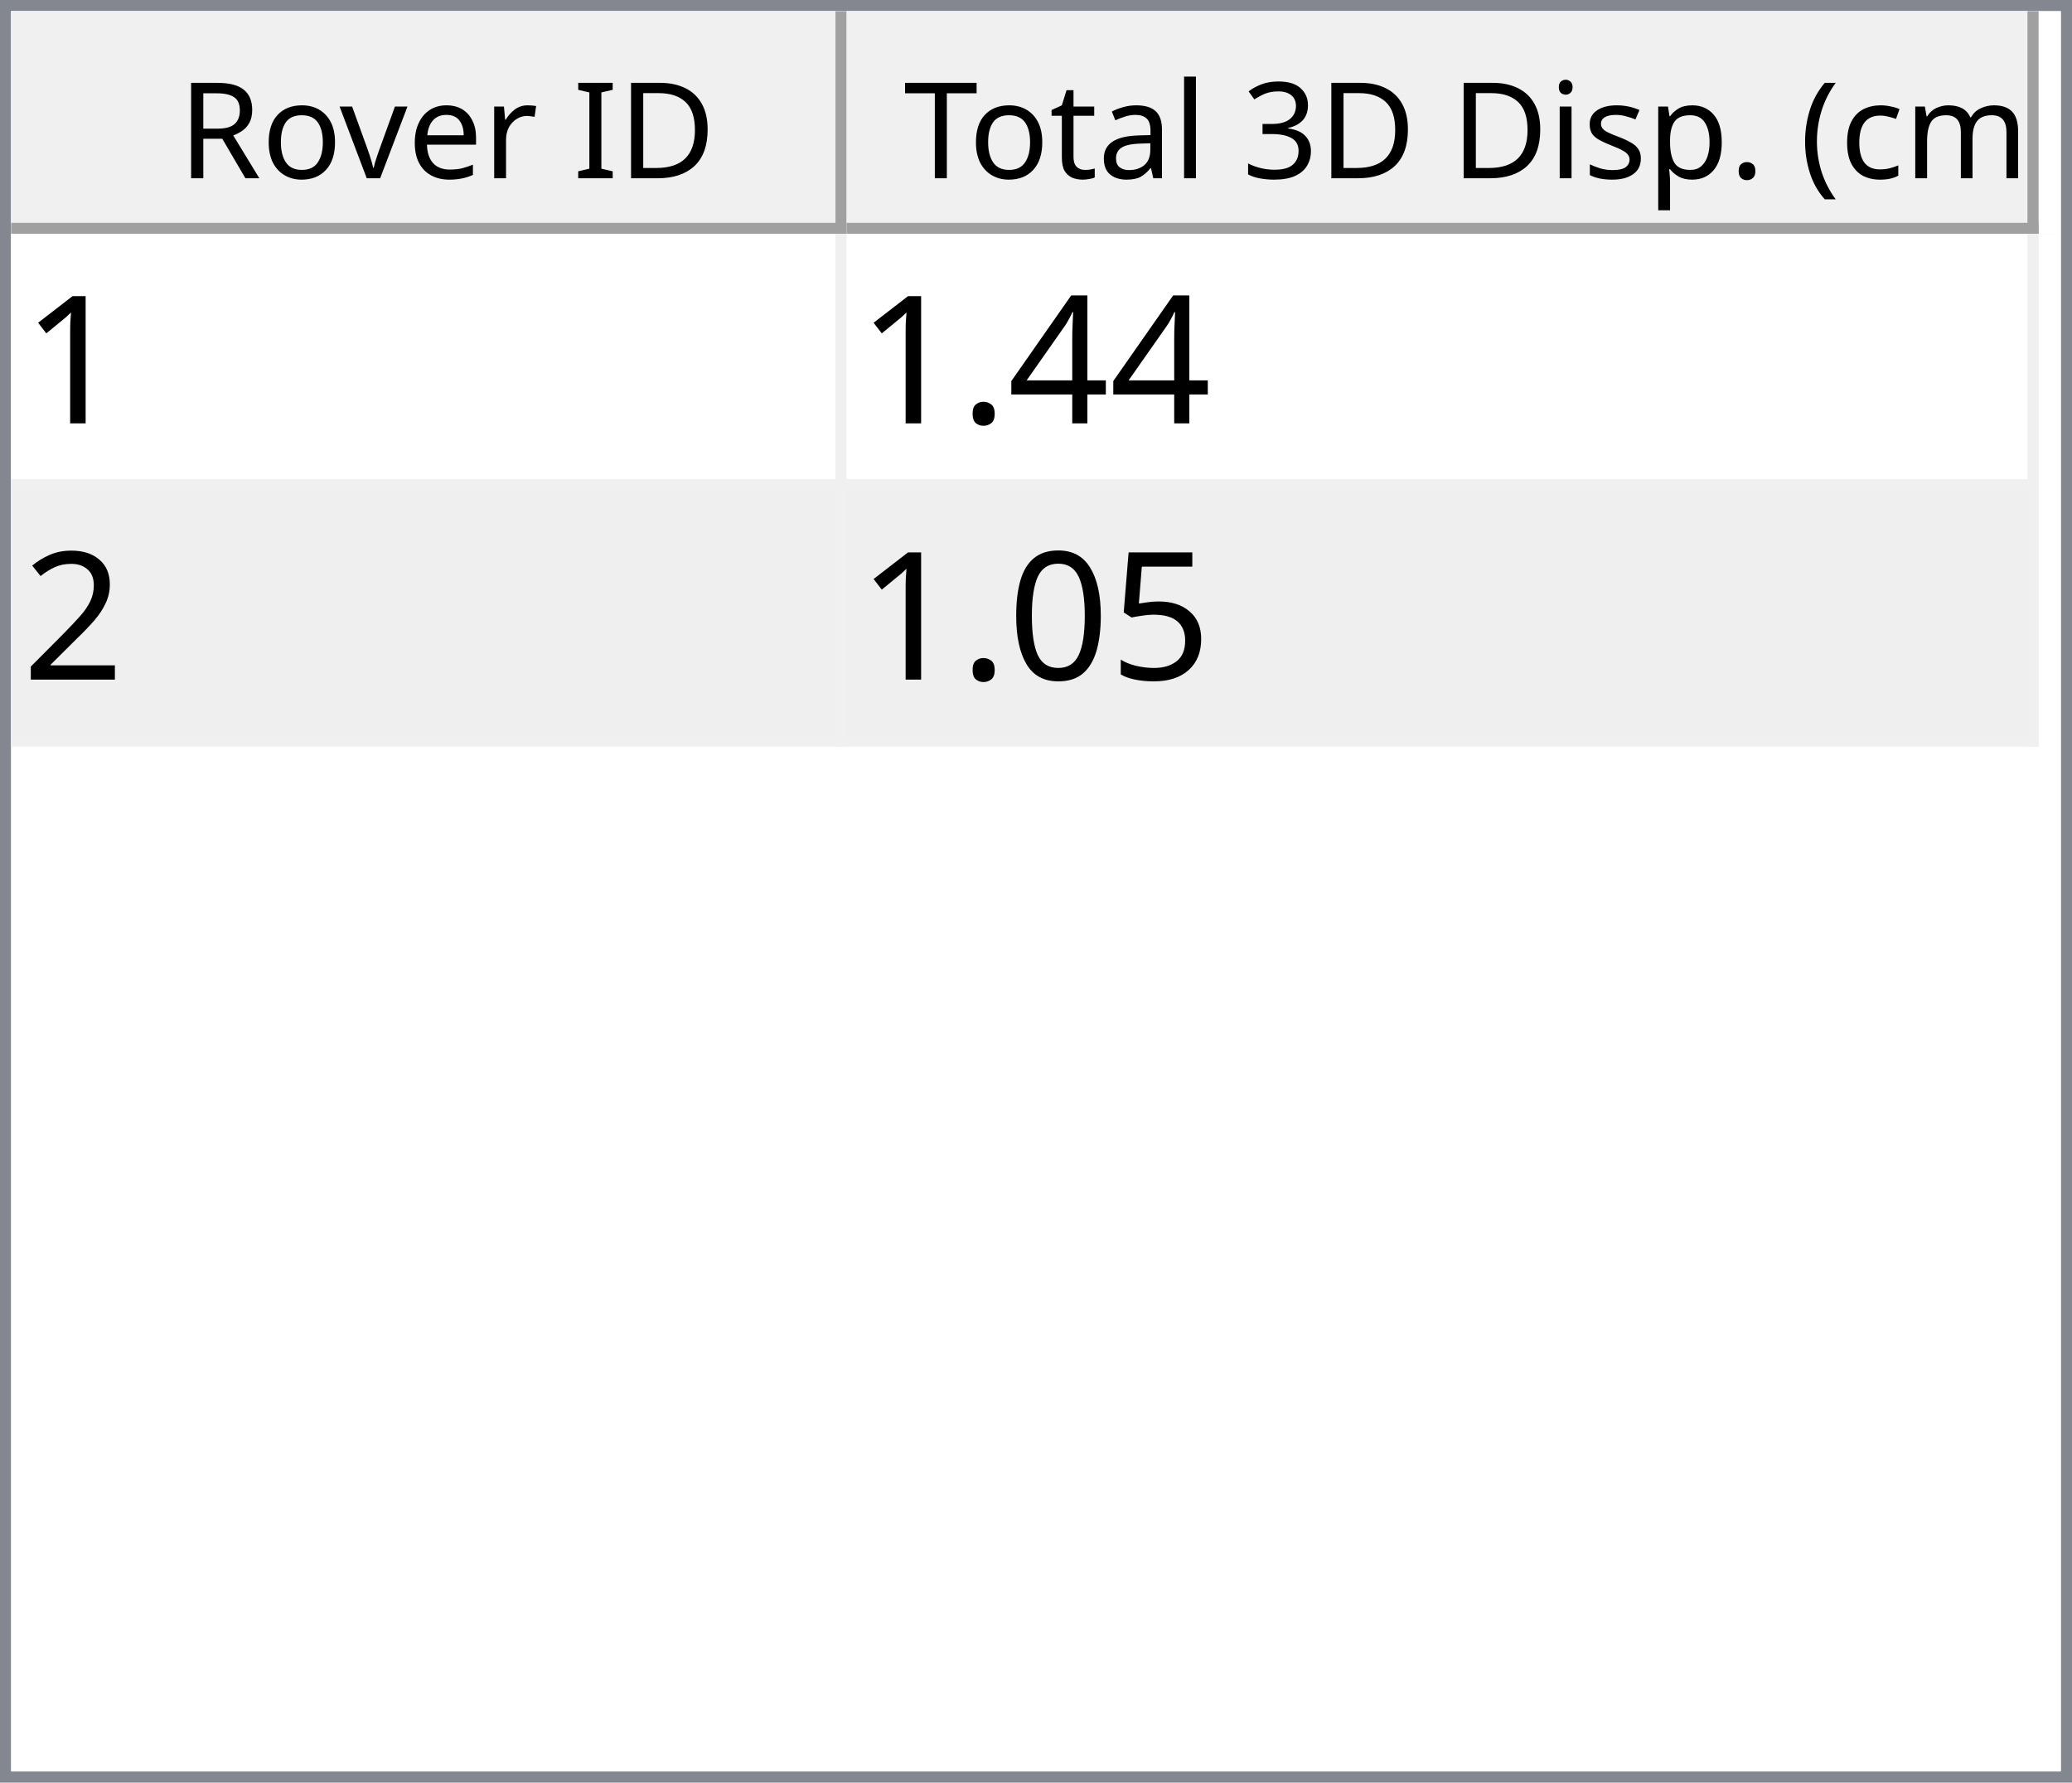
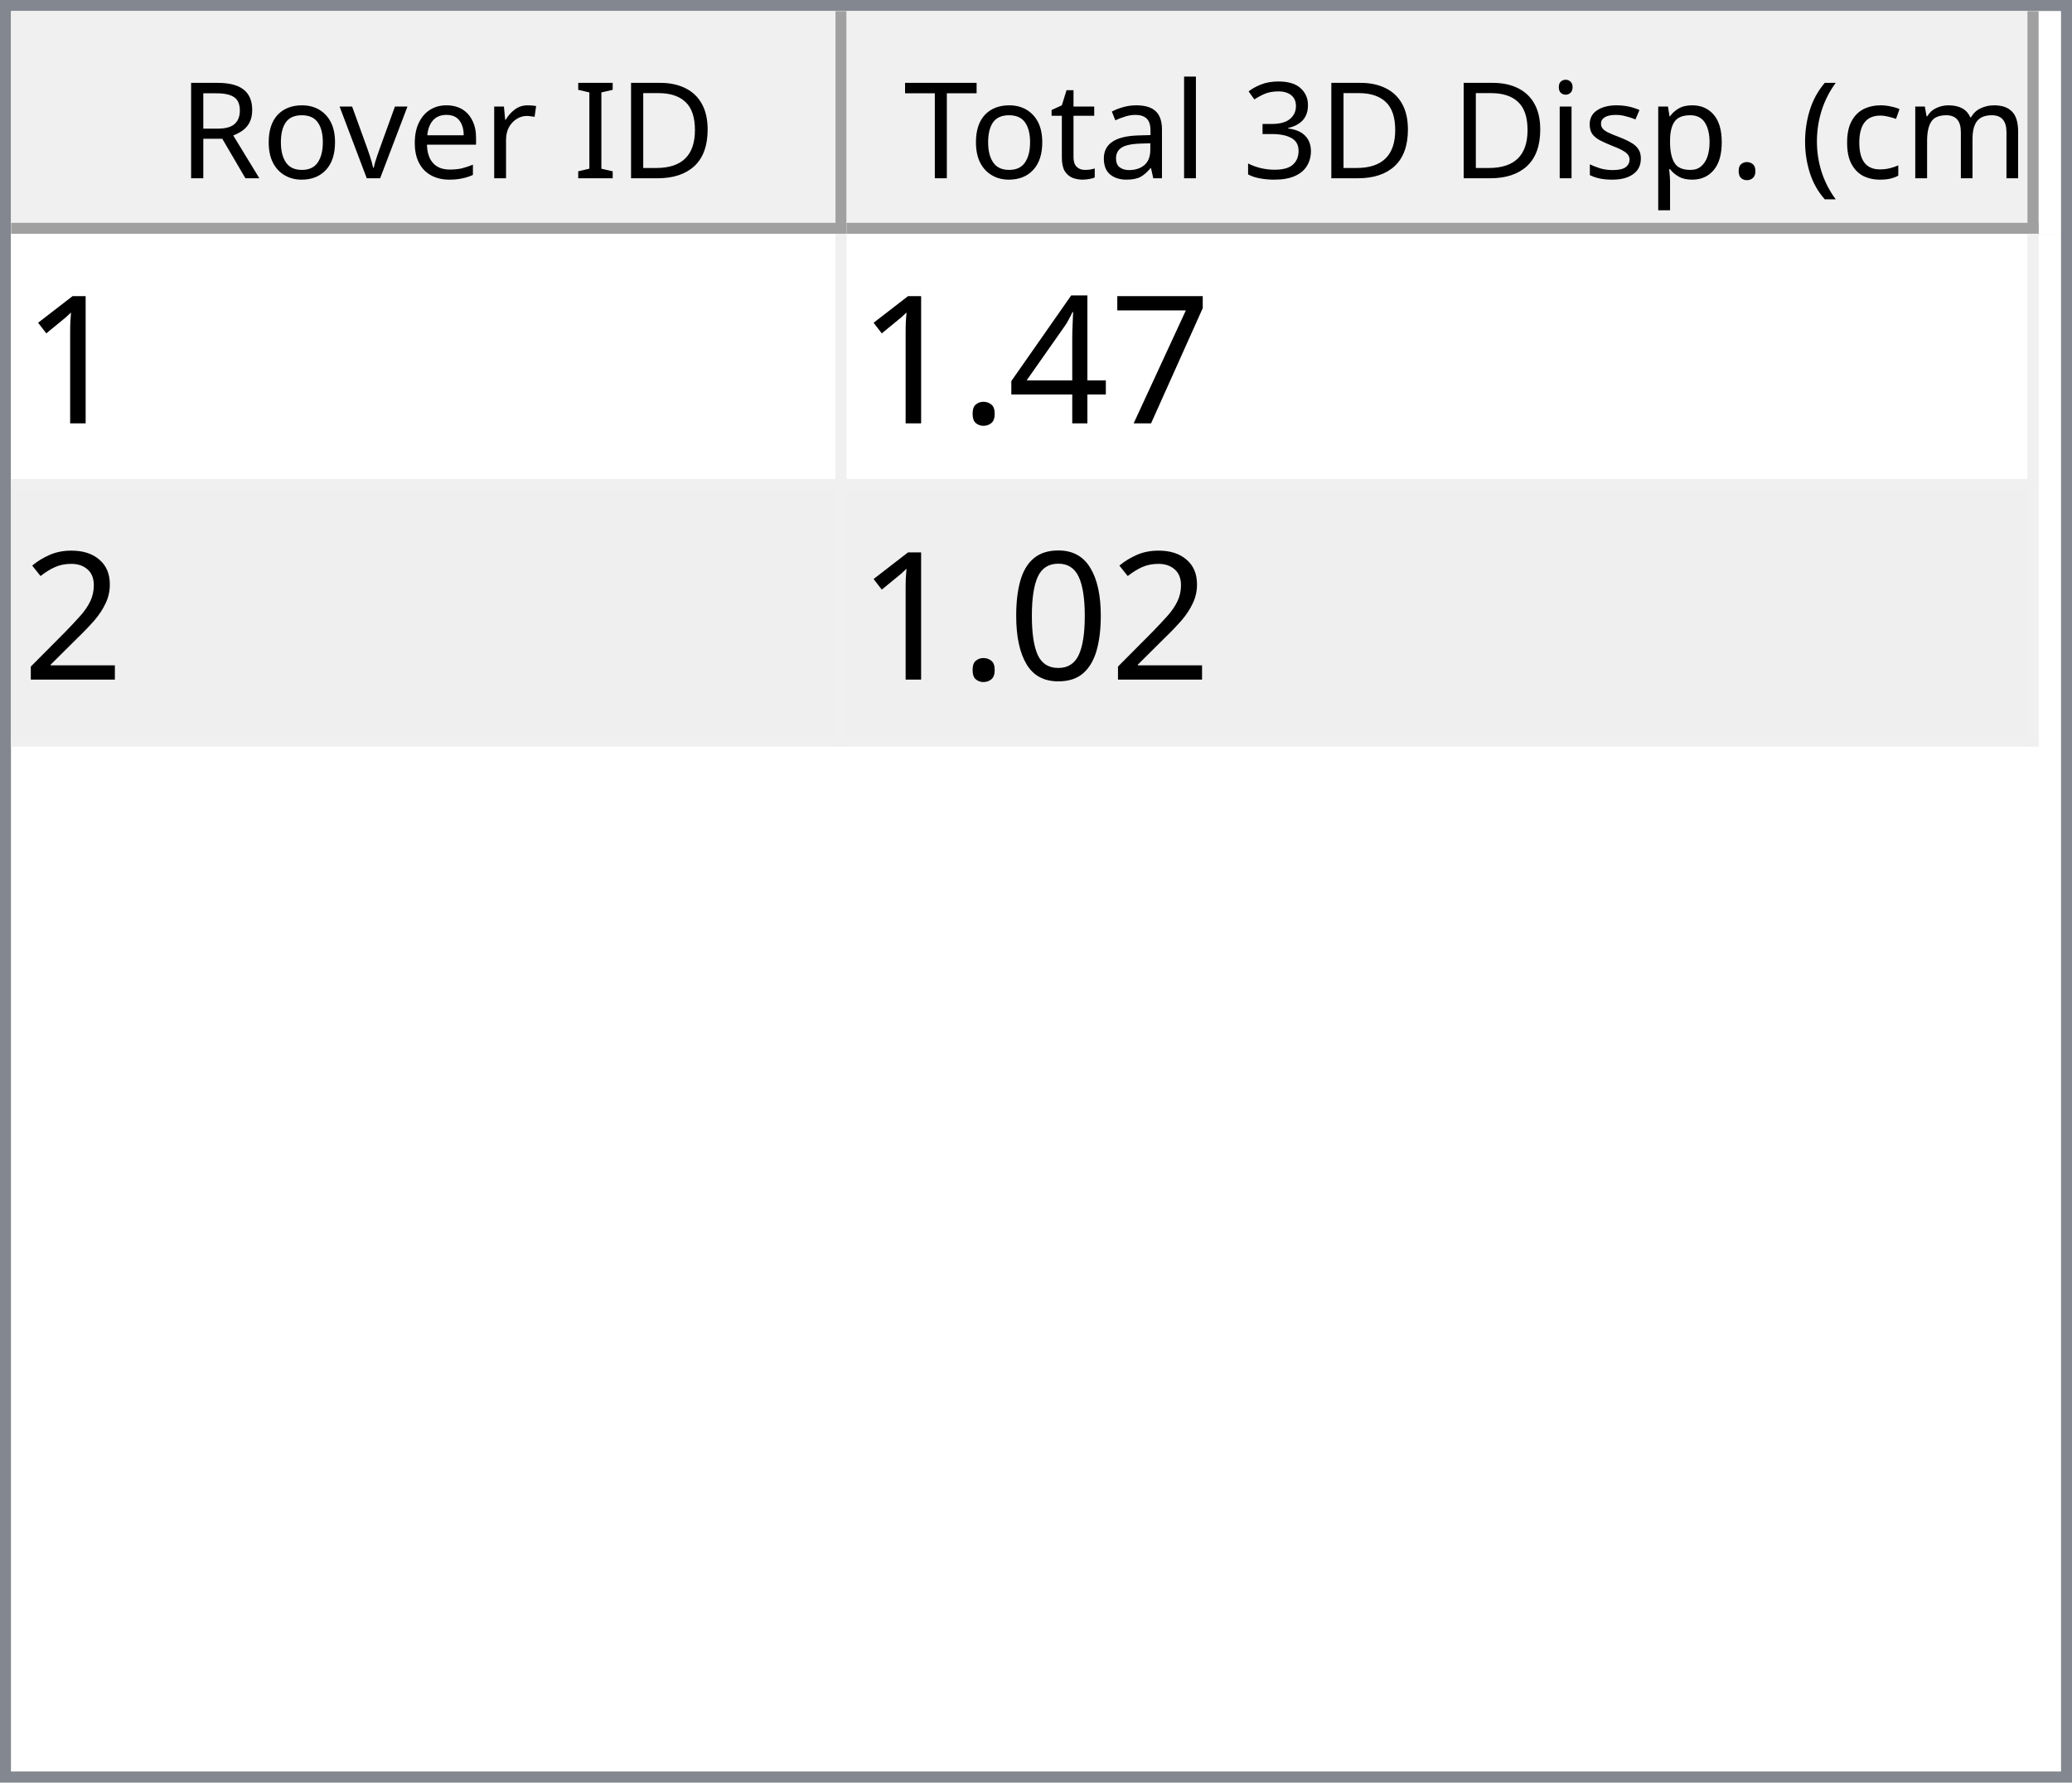
<svg xmlns="http://www.w3.org/2000/svg" style="fill-opacity:1; color-rendering:auto; color-interpolation:auto; text-rendering:auto; stroke:black; stroke-linecap:square; stroke-miterlimit:10; shape-rendering:auto; stroke-opacity:1; fill:black; stroke-dasharray:none; font-weight:normal; stroke-width:1; font-family:'Dialog'; font-style:normal; stroke-linejoin:miter; font-size:12px; stroke-dashoffset:0; image-rendering:auto;" width="186" height="160">
  <defs id="genericDefs" />
  <g>
    <defs id="defs1">
      <clipPath clipPathUnits="userSpaceOnUse" id="clipPath1">
        <path d="M0 0 L186 0 L186 160 L0 160 L0 0 Z" />
      </clipPath>
      <clipPath clipPathUnits="userSpaceOnUse" id="clipPath2">
        <path d="M0 0 L0 160 L186 160 L186 0 Z" />
      </clipPath>
      <clipPath clipPathUnits="userSpaceOnUse" id="clipPath3">
        <path d="M0 0 L0 20 L184 20 L184 0 Z" />
      </clipPath>
      <clipPath clipPathUnits="userSpaceOnUse" id="clipPath4">
        <path d="M0 0 L0 20 L75 20 L75 0 Z" />
      </clipPath>
      <clipPath clipPathUnits="userSpaceOnUse" id="clipPath5">
        <path d="M1 1 L1 19 L74 19 L74 1 Z" />
      </clipPath>
      <clipPath clipPathUnits="userSpaceOnUse" id="clipPath6">
        <path d="M0 0 L0 18 L73 18 L73 0 Z" />
      </clipPath>
      <clipPath clipPathUnits="userSpaceOnUse" id="clipPath7">
        <path d="M-0.5 -0.5 L-0.5 19.5 L74.5 19.5 L74.5 -0.5 Z" />
      </clipPath>
      <clipPath clipPathUnits="userSpaceOnUse" id="clipPath8">
        <path d="M0 0 L0 20 L107 20 L107 0 Z" />
      </clipPath>
      <clipPath clipPathUnits="userSpaceOnUse" id="clipPath9">
        <path d="M1 1 L1 19 L106 19 L106 1 Z" />
      </clipPath>
      <clipPath clipPathUnits="userSpaceOnUse" id="clipPath10">
        <path d="M0 0 L0 18 L105 18 L105 0 Z" />
      </clipPath>
      <clipPath clipPathUnits="userSpaceOnUse" id="clipPath11">
        <path d="M-0.5 -0.5 L-0.5 19.5 L106.5 19.5 L106.5 -0.5 Z" />
      </clipPath>
      <clipPath clipPathUnits="userSpaceOnUse" id="clipPath12">
        <path d="M0 0 L0 138 L184 138 L184 0 Z" />
      </clipPath>
      <clipPath clipPathUnits="userSpaceOnUse" id="clipPath13">
        <path d="M0 0 L0 46 L182 46 L182 0 Z" />
      </clipPath>
      <clipPath clipPathUnits="userSpaceOnUse" id="clipPath14">
        <path d="M-0.5 -0.5 L-0.5 45.5 L181.5 45.5 L181.5 -0.5 Z" />
      </clipPath>
      <clipPath clipPathUnits="userSpaceOnUse" id="clipPath15">
        <path d="M0 0 L0 22 L74 22 L74 0 Z" />
      </clipPath>
      <clipPath clipPathUnits="userSpaceOnUse" id="clipPath16">
        <path d="M0 0 L0 22 L106 22 L106 0 Z" />
      </clipPath>
      <font horiz-adv-x="64.551" id="font1">
        <font-face ascent="107.91" descent="25.098" units-per-em="100" style="font-style:normal; font-family:Segoe UI; font-weight:normal;" />
        <missing-glyph horiz-adv-x="64.551" d="M8.109 0 L8.109 68.266 L56.453 68.266 L56.453 0 L8.109 0 ZM15.328 7.234 L49.219 7.234 L49.219 61.031 L15.328 61.031 L15.328 7.234 Z" />
        <glyph unicode="D" horiz-adv-x="70.117" d="M9.188 0 L9.188 70.016 L28.516 70.016 Q65.531 70.016 65.531 35.891 Q65.531 19.672 55.25 9.836 Q44.969 0 27.734 0 L9.188 0 ZM17.391 62.594 L17.391 7.422 L27.828 7.422 Q41.609 7.422 49.273 14.797 Q56.938 22.172 56.938 35.688 Q56.938 62.594 28.328 62.594 L17.391 62.594 Z" />
        <glyph unicode="I" horiz-adv-x="26.611" d="M17.391 0 L9.188 0 L9.188 70.016 L17.391 70.016 L17.391 0 Z" />
        <glyph unicode=" " horiz-adv-x="27.393" d="" />
        <glyph unicode="r" horiz-adv-x="34.766" d="M34.188 41.891 Q32.078 43.5 28.125 43.5 Q23 43.5 19.555 38.672 Q16.109 33.844 16.109 25.484 L16.109 0 L8.109 0 L8.109 50 L16.109 50 L16.109 39.703 L16.312 39.703 Q18.016 44.969 21.531 47.922 Q25.047 50.875 29.391 50.875 Q32.516 50.875 34.188 50.203 L34.188 41.891 Z" />
        <glyph unicode="e" horiz-adv-x="52.295" d="M48.297 23 L12.984 23 Q13.188 14.656 17.484 10.109 Q21.781 5.562 29.297 5.562 Q37.75 5.562 44.828 11.141 L44.828 3.609 Q38.234 -1.172 27.391 -1.172 Q16.797 -1.172 10.742 5.641 Q4.688 12.453 4.688 24.812 Q4.688 36.469 11.305 43.82 Q17.922 51.172 27.734 51.172 Q37.547 51.172 42.922 44.828 Q48.297 38.484 48.297 27.203 L48.297 23 ZM40.094 29.781 Q40.047 36.719 36.75 40.578 Q33.453 44.438 27.594 44.438 Q21.922 44.438 17.969 40.383 Q14.016 36.328 13.094 29.781 L40.094 29.781 Z" />
        <glyph unicode="v" horiz-adv-x="47.9" d="M47.406 50 L27.484 0 L19.625 0 L0.688 50 L9.469 50 L22.172 13.672 Q23.578 9.672 23.922 6.688 L24.125 6.688 Q24.609 10.453 25.688 13.484 L38.969 50 L47.406 50 Z" />
        <glyph unicode="o" horiz-adv-x="58.594" d="M29 -1.172 Q17.922 -1.172 11.305 5.836 Q4.688 12.844 4.688 24.422 Q4.688 37.016 11.57 44.094 Q18.453 51.172 30.172 51.172 Q41.359 51.172 47.633 44.289 Q53.906 37.406 53.906 25.203 Q53.906 13.234 47.141 6.031 Q40.375 -1.172 29 -1.172 ZM29.594 44.438 Q21.875 44.438 17.383 39.188 Q12.891 33.938 12.891 24.703 Q12.891 15.828 17.43 10.695 Q21.969 5.562 29.594 5.562 Q37.359 5.562 41.531 10.594 Q45.703 15.625 45.703 24.906 Q45.703 34.281 41.531 39.359 Q37.359 44.438 29.594 44.438 Z" />
        <glyph unicode="R" horiz-adv-x="59.814" d="M59.375 0 L49.609 0 L37.891 19.625 Q36.281 22.359 34.766 24.289 Q33.25 26.219 31.664 27.438 Q30.078 28.656 28.25 29.219 Q26.422 29.781 24.125 29.781 L17.391 29.781 L17.391 0 L9.188 0 L9.188 70.016 L30.078 70.016 Q34.672 70.016 38.555 68.867 Q42.438 67.719 45.289 65.375 Q48.141 63.031 49.758 59.547 Q51.375 56.062 51.375 51.375 Q51.375 47.703 50.273 44.656 Q49.172 41.609 47.148 39.211 Q45.125 36.812 42.266 35.133 Q39.406 33.453 35.844 32.516 L35.844 32.328 Q37.594 31.547 38.891 30.547 Q40.188 29.547 41.359 28.18 Q42.531 26.812 43.68 25.078 Q44.828 23.344 46.234 21.047 L59.375 0 ZM17.391 62.594 L17.391 37.203 L28.516 37.203 Q31.594 37.203 34.203 38.133 Q36.812 39.062 38.719 40.797 Q40.625 42.531 41.703 45.047 Q42.781 47.562 42.781 50.688 Q42.781 56.297 39.141 59.445 Q35.5 62.594 28.609 62.594 L17.391 62.594 Z" />
        <glyph unicode=")" horiz-adv-x="30.176" d="M8.297 -15.922 L1.172 -15.922 Q16.406 2.344 16.406 26.812 Q16.406 51.469 1.078 70.016 L8.297 70.016 Q23.531 52.156 23.531 26.703 Q23.531 1.375 8.297 -15.922 Z" />
        <glyph unicode="m" horiz-adv-x="86.133" d="M79.109 0 L71.094 0 L71.094 28.719 Q71.094 37.016 68.531 40.727 Q65.969 44.438 59.906 44.438 Q54.781 44.438 51.195 39.75 Q47.609 35.062 47.609 28.516 L47.609 0 L39.594 0 L39.594 29.688 Q39.594 44.438 28.219 44.438 Q22.953 44.438 19.531 40.016 Q16.109 35.594 16.109 28.516 L16.109 0 L8.109 0 L8.109 50 L16.109 50 L16.109 42.094 L16.312 42.094 Q21.625 51.172 31.844 51.172 Q36.969 51.172 40.773 48.312 Q44.578 45.453 46 40.828 Q51.562 51.172 62.594 51.172 Q79.109 51.172 79.109 30.812 L79.109 0 Z" />
        <glyph unicode="c" horiz-adv-x="46.191" d="M42.188 2.297 Q36.422 -1.172 28.516 -1.172 Q17.828 -1.172 11.258 5.789 Q4.688 12.75 4.688 23.828 Q4.688 36.188 11.766 43.68 Q18.844 51.172 30.672 51.172 Q37.25 51.172 42.281 48.734 L42.281 40.531 Q36.719 44.438 30.375 44.438 Q22.703 44.438 17.797 38.945 Q12.891 33.453 12.891 24.516 Q12.891 15.719 17.508 10.641 Q22.125 5.562 29.891 5.562 Q36.422 5.562 42.188 9.906 L42.188 2.297 Z" />
        <glyph unicode="(" horiz-adv-x="30.176" d="M29.109 -15.922 L21.969 -15.922 Q6.844 1.375 6.844 26.703 Q6.844 52.156 21.969 70.016 L29.203 70.016 Q13.875 51.469 13.875 26.812 Q13.875 2.344 29.109 -15.922 Z" />
        <glyph unicode="." horiz-adv-x="21.68" d="M10.891 -1.078 Q8.641 -1.078 7.055 0.539 Q5.469 2.156 5.469 4.391 Q5.469 6.641 7.055 8.273 Q8.641 9.906 10.891 9.906 Q13.188 9.906 14.797 8.273 Q16.406 6.641 16.406 4.391 Q16.406 2.156 14.797 0.539 Q13.188 -1.078 10.891 -1.078 Z" />
        <glyph unicode="p" horiz-adv-x="58.789" d="M16.312 7.234 L16.109 7.234 L16.109 -23 L8.109 -23 L8.109 50 L16.109 50 L16.109 41.219 L16.312 41.219 Q22.219 51.172 33.594 51.172 Q43.266 51.172 48.688 44.461 Q54.109 37.75 54.109 26.469 Q54.109 13.922 48 6.375 Q41.891 -1.172 31.297 -1.172 Q21.578 -1.172 16.312 7.234 ZM16.109 27.391 L16.109 20.406 Q16.109 14.203 20.141 9.883 Q24.172 5.562 30.375 5.562 Q37.641 5.562 41.773 11.133 Q45.906 16.703 45.906 26.609 Q45.906 34.969 42.047 39.703 Q38.188 44.438 31.594 44.438 Q24.609 44.438 20.359 39.578 Q16.109 34.719 16.109 27.391 Z" />
        <glyph unicode="s" horiz-adv-x="42.432" d="M5.078 1.812 L5.078 10.406 Q11.625 5.562 19.484 5.562 Q30.031 5.562 30.031 12.594 Q30.031 14.594 29.125 15.992 Q28.219 17.391 26.68 18.461 Q25.141 19.531 23.07 20.383 Q21 21.234 18.609 22.172 Q15.281 23.484 12.766 24.828 Q10.25 26.172 8.57 27.859 Q6.891 29.547 6.031 31.695 Q5.172 33.844 5.172 36.719 Q5.172 40.234 6.789 42.945 Q8.406 45.656 11.086 47.484 Q13.766 49.312 17.211 50.242 Q20.656 51.172 24.312 51.172 Q30.812 51.172 35.938 48.922 L35.938 40.828 Q30.422 44.438 23.25 44.438 Q21 44.438 19.195 43.922 Q17.391 43.406 16.094 42.477 Q14.797 41.547 14.086 40.258 Q13.375 38.969 13.375 37.406 Q13.375 35.453 14.086 34.133 Q14.797 32.812 16.164 31.789 Q17.531 30.766 19.484 29.938 Q21.438 29.109 23.922 28.125 Q27.25 26.859 29.883 25.516 Q32.516 24.172 34.375 22.484 Q36.234 20.797 37.234 18.602 Q38.234 16.406 38.234 13.375 Q38.234 9.672 36.602 6.938 Q34.969 4.203 32.234 2.398 Q29.5 0.594 25.93 -0.289 Q22.359 -1.172 18.453 -1.172 Q10.75 -1.172 5.078 1.812 Z" />
        <glyph unicode="i" horiz-adv-x="24.219" d="M12.203 62.703 Q10.062 62.703 8.547 64.164 Q7.031 65.625 7.031 67.875 Q7.031 70.125 8.547 71.609 Q10.062 73.094 12.203 73.094 Q14.406 73.094 15.945 71.609 Q17.484 70.125 17.484 67.875 Q17.484 65.719 15.945 64.211 Q14.406 62.703 12.203 62.703 ZM16.109 0 L8.109 0 L8.109 50 L16.109 50 L16.109 0 Z" />
        <glyph unicode="3" horiz-adv-x="53.906" d="M46.531 19.828 Q46.531 15.094 44.75 11.211 Q42.969 7.328 39.719 4.57 Q36.469 1.812 31.93 0.297 Q27.391 -1.219 21.922 -1.219 Q11.922 -1.219 6 2.594 L6 11.188 Q13.094 5.609 22.219 5.609 Q25.875 5.609 28.828 6.539 Q31.781 7.469 33.906 9.227 Q36.031 10.984 37.18 13.477 Q38.328 15.969 38.328 19.094 Q38.328 32.812 18.797 32.812 L12.984 32.812 L12.984 39.594 L18.5 39.594 Q35.797 39.594 35.797 52.484 Q35.797 64.406 22.609 64.406 Q15.188 64.406 8.688 59.422 L8.688 67.188 Q15.375 71.188 24.609 71.188 Q29 71.188 32.57 69.969 Q36.141 68.75 38.68 66.555 Q41.219 64.359 42.609 61.281 Q44 58.203 44 54.5 Q44 40.672 30.031 36.719 L30.031 36.531 Q33.594 36.141 36.625 34.797 Q39.656 33.453 41.852 31.305 Q44.047 29.156 45.289 26.25 Q46.531 23.344 46.531 19.828 Z" />
        <glyph unicode="l" horiz-adv-x="24.219" d="M16.109 0 L8.109 0 L8.109 74.031 L16.109 74.031 L16.109 0 Z" />
        <glyph unicode="a" horiz-adv-x="50.879" d="M43.891 0 L35.891 0 L35.891 7.812 L35.688 7.812 Q30.469 -1.172 20.312 -1.172 Q12.844 -1.172 8.617 2.781 Q4.391 6.734 4.391 13.281 Q4.391 27.297 20.906 29.594 L35.891 31.688 Q35.891 44.438 25.594 44.438 Q16.547 44.438 9.281 38.281 L9.281 46.484 Q16.656 51.172 26.266 51.172 Q43.891 51.172 43.891 32.516 L43.891 0 ZM35.891 25.297 L23.828 23.641 Q18.266 22.859 15.43 20.875 Q12.594 18.891 12.594 13.875 Q12.594 10.203 15.211 7.883 Q17.828 5.562 22.172 5.562 Q28.125 5.562 32.008 9.742 Q35.891 13.922 35.891 20.312 L35.891 25.297 Z" />
        <glyph unicode="t" horiz-adv-x="33.887" d="M31.297 0.484 Q28.469 -1.078 23.828 -1.078 Q10.688 -1.078 10.688 13.578 L10.688 43.172 L2.094 43.172 L2.094 50 L10.688 50 L10.688 62.203 L18.703 64.797 L18.703 50 L31.297 50 L31.297 43.172 L18.703 43.172 L18.703 14.984 Q18.703 9.969 20.414 7.82 Q22.125 5.672 26.078 5.672 Q29.109 5.672 31.297 7.328 L31.297 0.484 Z" />
        <glyph unicode="T" horiz-adv-x="52.393" d="M50.594 62.594 L30.375 62.594 L30.375 0 L22.172 0 L22.172 62.594 L2 62.594 L2 70.016 L50.594 70.016 L50.594 62.594 Z" />
      </font>
      <font horiz-adv-x="75.0" id="font2">
        <font-face ascent="100.537" descent="21.973" units-per-em="100" style="font-style:normal; font-family:sans-serif; font-weight:normal;" />
        <missing-glyph horiz-adv-x="75.0" d="M12.5 0 L12.5 62.5 L62.5 62.5 L62.5 0 L12.5 0 ZM14.062 1.562 L60.938 1.562 L60.938 60.938 L14.062 60.938 L14.062 1.562 Z" />
        <glyph unicode="1" horiz-adv-x="55.615" d="M37.25 0 L28.469 0 L28.469 56 Q25.297 52.984 20.141 49.953 Q14.984 46.922 10.891 45.406 L10.891 53.906 Q18.266 57.375 23.781 62.305 Q29.297 67.234 31.594 71.875 L37.25 71.875 L37.25 0 Z" />
+         <glyph unicode="7" horiz-adv-x="55.615" d="M4.734 62.203 L4.734 70.656 L51.078 70.656 L51.078 63.812 Q44.234 56.547 37.523 44.484 Q30.812 32.422 27.156 19.672 Q24.516 10.688 23.781 0 L14.75 0 Q14.891 8.453 18.062 20.414 Q21.234 32.375 27.172 43.484 Q33.109 54.594 39.797 62.203 L4.734 62.203 Z" />
        <glyph unicode="4" horiz-adv-x="55.615" d="M32.328 0 L32.328 17.141 L1.266 17.141 L1.266 25.203 L33.938 71.578 L41.109 71.578 L41.109 25.203 L50.781 25.203 L50.781 17.141 L41.109 17.141 L41.109 0 L32.328 0 ZM32.328 25.203 L32.328 57.469 L9.906 25.203 L32.328 25.203 Z" />
        <glyph unicode="." horiz-adv-x="27.783" d="M9.078 0 L9.078 10.016 L19.094 10.016 L19.094 0 L9.078 0 Z" />
        <glyph unicode="2" horiz-adv-x="55.615" d="M50.344 8.453 L50.344 0 L3.031 0 Q2.938 3.172 4.047 6.109 Q5.859 10.938 9.836 15.625 Q13.812 20.312 21.344 26.469 Q33.016 36.031 37.117 41.625 Q41.219 47.219 41.219 52.203 Q41.219 57.422 37.477 61.008 Q33.734 64.594 27.734 64.594 Q21.391 64.594 17.578 60.789 Q13.766 56.984 13.719 50.25 L4.688 51.172 Q5.609 61.281 11.664 66.578 Q17.719 71.875 27.938 71.875 Q38.234 71.875 44.242 66.164 Q50.25 60.453 50.25 52 Q50.25 47.703 48.492 43.555 Q46.734 39.406 42.656 34.812 Q38.578 30.219 29.109 22.219 Q21.188 15.578 18.945 13.211 Q16.703 10.844 15.234 8.453 L50.344 8.453 Z" />
-         <glyph unicode="5" horiz-adv-x="55.615" d="M4.156 18.75 L13.375 19.531 Q14.406 12.797 18.141 9.398 Q21.875 6 27.156 6 Q33.5 6 37.891 10.789 Q42.281 15.578 42.281 23.484 Q42.281 31 38.062 35.352 Q33.844 39.703 27 39.703 Q22.75 39.703 19.336 37.773 Q15.922 35.844 13.969 32.766 L5.719 33.844 L12.641 70.609 L48.25 70.609 L48.25 62.203 L19.672 62.203 L15.828 42.969 Q22.266 47.469 29.344 47.469 Q38.719 47.469 45.164 40.969 Q51.609 34.469 51.609 24.266 Q51.609 14.547 45.953 7.469 Q39.062 -1.219 27.156 -1.219 Q17.391 -1.219 11.211 4.25 Q5.031 9.719 4.156 18.75 Z" />
        <glyph unicode="0" horiz-adv-x="55.615" d="M4.156 35.297 Q4.156 48 6.766 55.742 Q9.375 63.484 14.523 67.68 Q19.672 71.875 27.484 71.875 Q33.25 71.875 37.594 69.555 Q41.938 67.234 44.773 62.867 Q47.609 58.5 49.219 52.227 Q50.828 45.953 50.828 35.297 Q50.828 22.703 48.242 14.969 Q45.656 7.234 40.508 3.008 Q35.359 -1.219 27.484 -1.219 Q17.141 -1.219 11.234 6.203 Q4.156 15.141 4.156 35.297 ZM13.188 35.297 Q13.188 17.672 17.312 11.836 Q21.438 6 27.484 6 Q33.547 6 37.672 11.859 Q41.797 17.719 41.797 35.297 Q41.797 52.984 37.672 58.789 Q33.547 64.594 27.391 64.594 Q21.344 64.594 17.719 59.469 Q13.188 52.938 13.188 35.297 Z" />
      </font>
    </defs>
    <g style="fill:white; stroke:white;">
      <rect x="0" y="0" width="186" style="clip-path:url(#clipPath1); stroke:none;" height="160" />
    </g>
    <g style="fill:white; text-rendering:optimizeSpeed; color-rendering:optimizeSpeed; image-rendering:optimizeSpeed; shape-rendering:crispEdges; stroke:white; color-interpolation:sRGB;">
      <rect x="0" width="186" height="160" y="0" style="stroke:none;" />
      <path style="stroke:none;" d="M0 160 L186 160 L186 0 L0 0 Z" />
    </g>
    <g style="fill:rgb(240,240,240); font-family:'Segoe UI'; stroke:rgb(240,240,240);">
      <rect x="0" y="0" width="186" style="clip-path:url(#clipPath2); stroke:none;" height="160" />
    </g>
    <g style="fill:rgb(130,135,144); font-family:'Segoe UI'; stroke:rgb(130,135,144);">
      <path d="M0 0 L186 0 L186 160 L0 160 L0 0 ZM1 1 L185 1 L185 159 L1 159 L1 1 Z" style="fill-rule:evenodd; clip-path:url(#clipPath2); stroke:none;" />
    </g>
    <g style="fill:white; font-family:'Segoe UI'; stroke:white;" transform="translate(1,1)">
      <rect x="0" y="0" width="184" style="clip-path:url(#clipPath3); stroke:none;" height="20" />
    </g>
    <g style="fill:rgb(240,240,240); font-family:'Segoe UI'; stroke:rgb(240,240,240);" transform="translate(1,1)">
      <rect x="0" y="0" width="75" style="clip-path:url(#clipPath4); stroke:none;" height="20" />
    </g>
    <g style="font-family:'Segoe UI';" transform="translate(2,2)">
      <text x="14" xml:space="preserve" y="14" style="clip-path:url(#clipPath6); stroke:none;">Rover ID</text>
    </g>
    <g style="fill:rgb(160,160,160); font-family:'Segoe UI'; stroke:rgb(160,160,160); stroke-linejoin:bevel;" transform="translate(1.5,1.5)">
      <line x1="74" x2="74" y1="0" style="fill:none; clip-path:url(#clipPath7);" y2="19" />
    </g>
    <g style="fill:rgb(160,160,160); font-family:'Segoe UI'; stroke:rgb(160,160,160); stroke-linejoin:bevel;" transform="matrix(1,0,0,1,1,1) translate(0.5,0.5)">
      <line x1="0" x2="74" y1="19" style="fill:none; clip-path:url(#clipPath7);" y2="19" />
    </g>
    <g style="fill:rgb(240,240,240); font-family:'Segoe UI'; stroke:rgb(240,240,240);" transform="translate(76,1)">
      <rect x="0" y="0" width="107" style="clip-path:url(#clipPath8); stroke:none;" height="20" />
    </g>
    <g style="font-family:'Segoe UI';" transform="translate(77,2)">
      <text x="1" xml:space="preserve" y="14" style="clip-path:url(#clipPath10); stroke:none;"> Total 3D Disp. (cm)</text>
    </g>
    <g style="fill:rgb(160,160,160); font-family:'Segoe UI'; stroke:rgb(160,160,160); stroke-linejoin:bevel;" transform="translate(76.5,1.5)">
      <line x1="106" x2="106" y1="0" style="fill:none; clip-path:url(#clipPath11);" y2="19" />
    </g>
    <g style="fill:rgb(160,160,160); font-family:'Segoe UI'; stroke:rgb(160,160,160); stroke-linejoin:bevel;" transform="matrix(1,0,0,1,76,1) translate(0.5,0.5)">
      <line x1="0" x2="106" y1="19" style="fill:none; clip-path:url(#clipPath11);" y2="19" />
    </g>
    <g style="fill:white; font-family:'Segoe UI'; stroke:white;" transform="translate(1,21)">
      <rect x="0" y="0" width="184" style="clip-path:url(#clipPath12); stroke:none;" height="138" />
    </g>
    <g style="fill:rgb(240,240,240); font-size:16px; font-family:sans-serif; stroke:rgb(240,240,240);" transform="translate(1,21)">
      <rect x="0" y="0" width="182" style="clip-path:url(#clipPath13); stroke:none;" height="46" />
      <line transform="translate(0.5,0.5)" x1="0" x2="181" y1="22" style="clip-path:url(#clipPath14); fill:none; stroke-linejoin:bevel;" y2="22" />
    </g>
    <g transform="matrix(1,0,0,1,1,21) translate(0.5,0.5)" style="fill:rgb(240,240,240); font-size:16px; font-family:sans-serif; stroke:rgb(240,240,240); stroke-linejoin:bevel;">
      <line x1="0" x2="181" y1="45" style="fill:none; clip-path:url(#clipPath14);" y2="45" />
    </g>
    <g transform="matrix(1,0,0,1,1,21) translate(0.5,0.5)" style="fill:rgb(240,240,240); font-size:16px; font-family:sans-serif; stroke:rgb(240,240,240); stroke-linejoin:bevel;">
      <line x1="74" x2="74" y1="0" style="fill:none; clip-path:url(#clipPath14);" y2="45" />
    </g>
    <g transform="matrix(1,0,0,1,1,21) translate(0.5,0.5)" style="fill:rgb(240,240,240); font-size:16px; font-family:sans-serif; stroke:rgb(240,240,240); stroke-linejoin:bevel;">
      <line x1="181" x2="181" y1="0" style="fill:none; clip-path:url(#clipPath14);" y2="45" />
    </g>
    <g style="fill:white; font-size:16px; font-family:sans-serif; stroke:white;" transform="matrix(1,0,0,1,1,21)">
      <rect x="0" y="0" width="74" style="clip-path:url(#clipPath15); stroke:none;" height="22" />
      <text x="1" y="17" style="fill:black; clip-path:url(#clipPath15); stroke:none;" xml:space="preserve">1</text>
    </g>
    <g style="fill:white; font-size:16px; font-family:sans-serif; stroke:white;" transform="matrix(1,0,0,1,1,21) translate(75,0)">
      <rect x="0" y="0" width="106" style="clip-path:url(#clipPath16); stroke:none;" height="22" />
-       <text x="1" y="17" style="fill:black; clip-path:url(#clipPath16); stroke:none;" xml:space="preserve">1.44</text>
+       <text x="1" y="17" style="fill:black; clip-path:url(#clipPath16); stroke:none;" xml:space="preserve">1.47</text>
    </g>
    <g style="fill:rgb(239,239,239); font-size:16px; font-family:sans-serif; stroke:rgb(239,239,239);" transform="matrix(1,0,0,1,1,21) translate(0,23)">
      <rect x="0" y="0" width="74" style="clip-path:url(#clipPath15); stroke:none;" height="22" />
      <text x="1" y="17" style="fill:black; clip-path:url(#clipPath15); stroke:none;" xml:space="preserve">2</text>
    </g>
    <g style="fill:rgb(239,239,239); font-size:16px; font-family:sans-serif; stroke:rgb(239,239,239);" transform="matrix(1,0,0,1,1,21) translate(75,23)">
      <rect x="0" y="0" width="106" style="clip-path:url(#clipPath16); stroke:none;" height="22" />
-       <text x="1" y="17" style="fill:black; clip-path:url(#clipPath16); stroke:none;" xml:space="preserve">1.05</text>
+       <text x="1" y="17" style="fill:black; clip-path:url(#clipPath16); stroke:none;" xml:space="preserve">1.02</text>
    </g>
  </g>
</svg>
